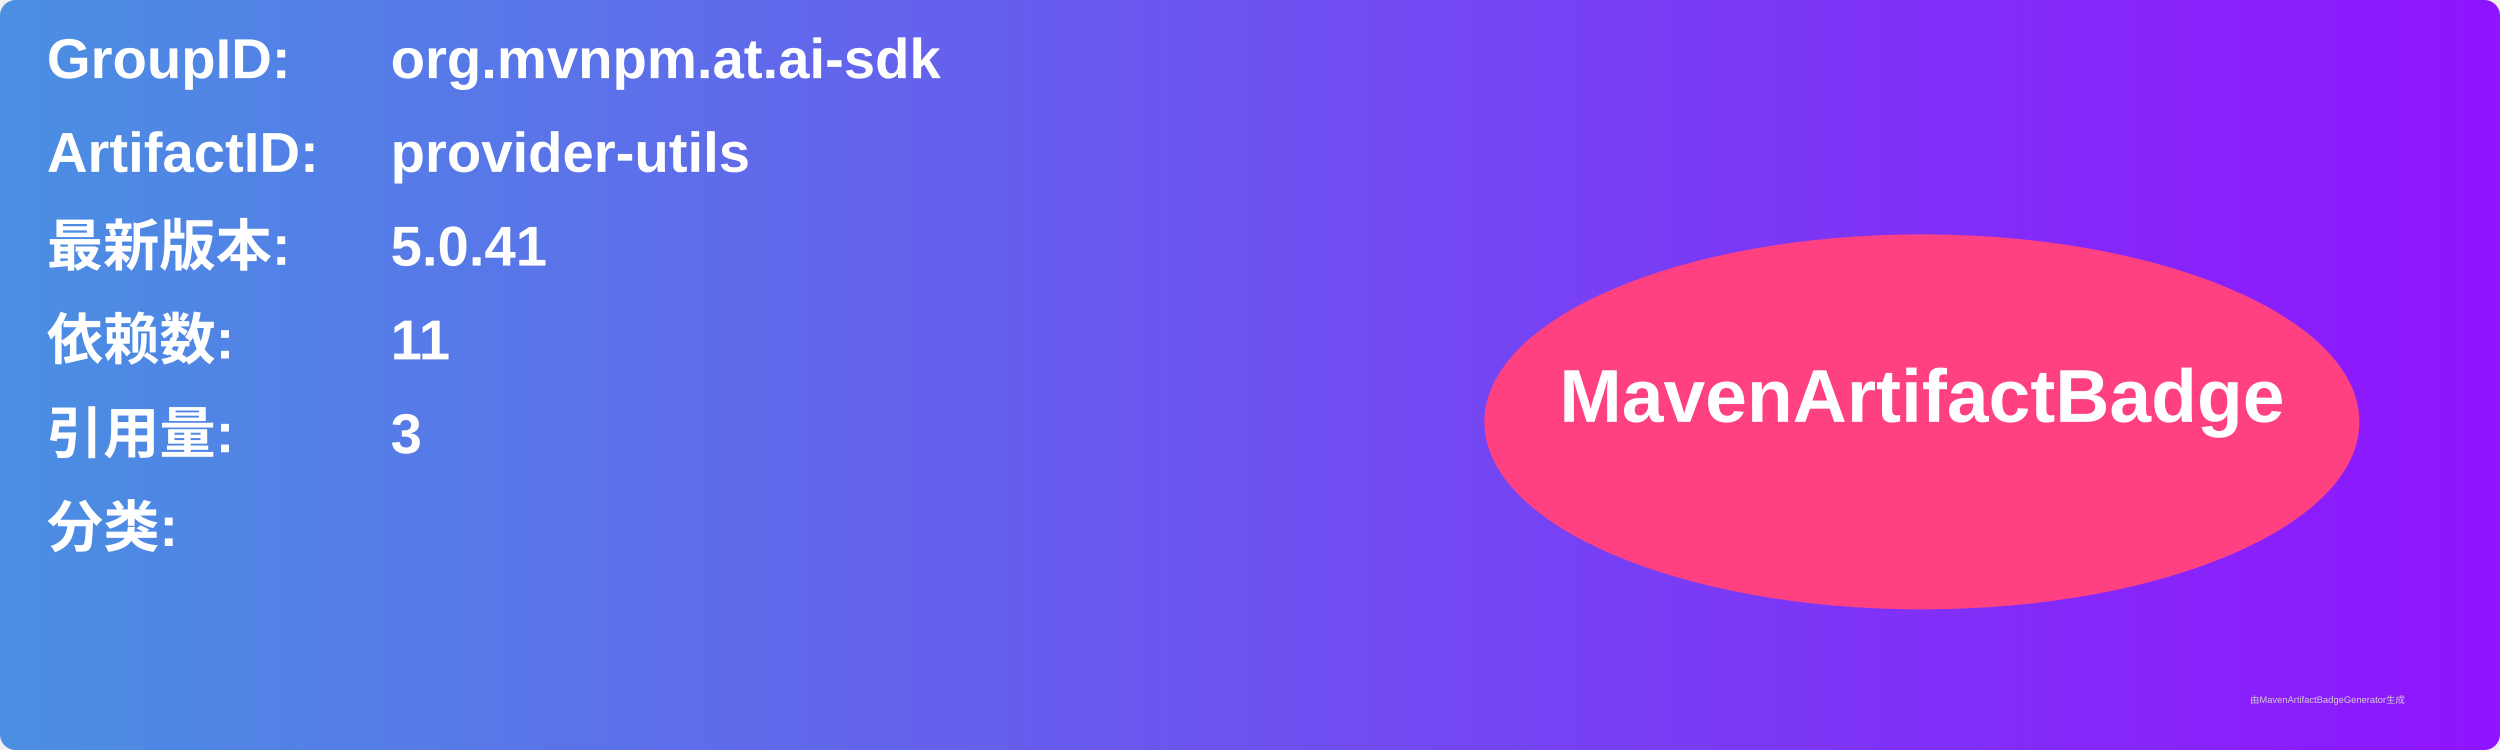
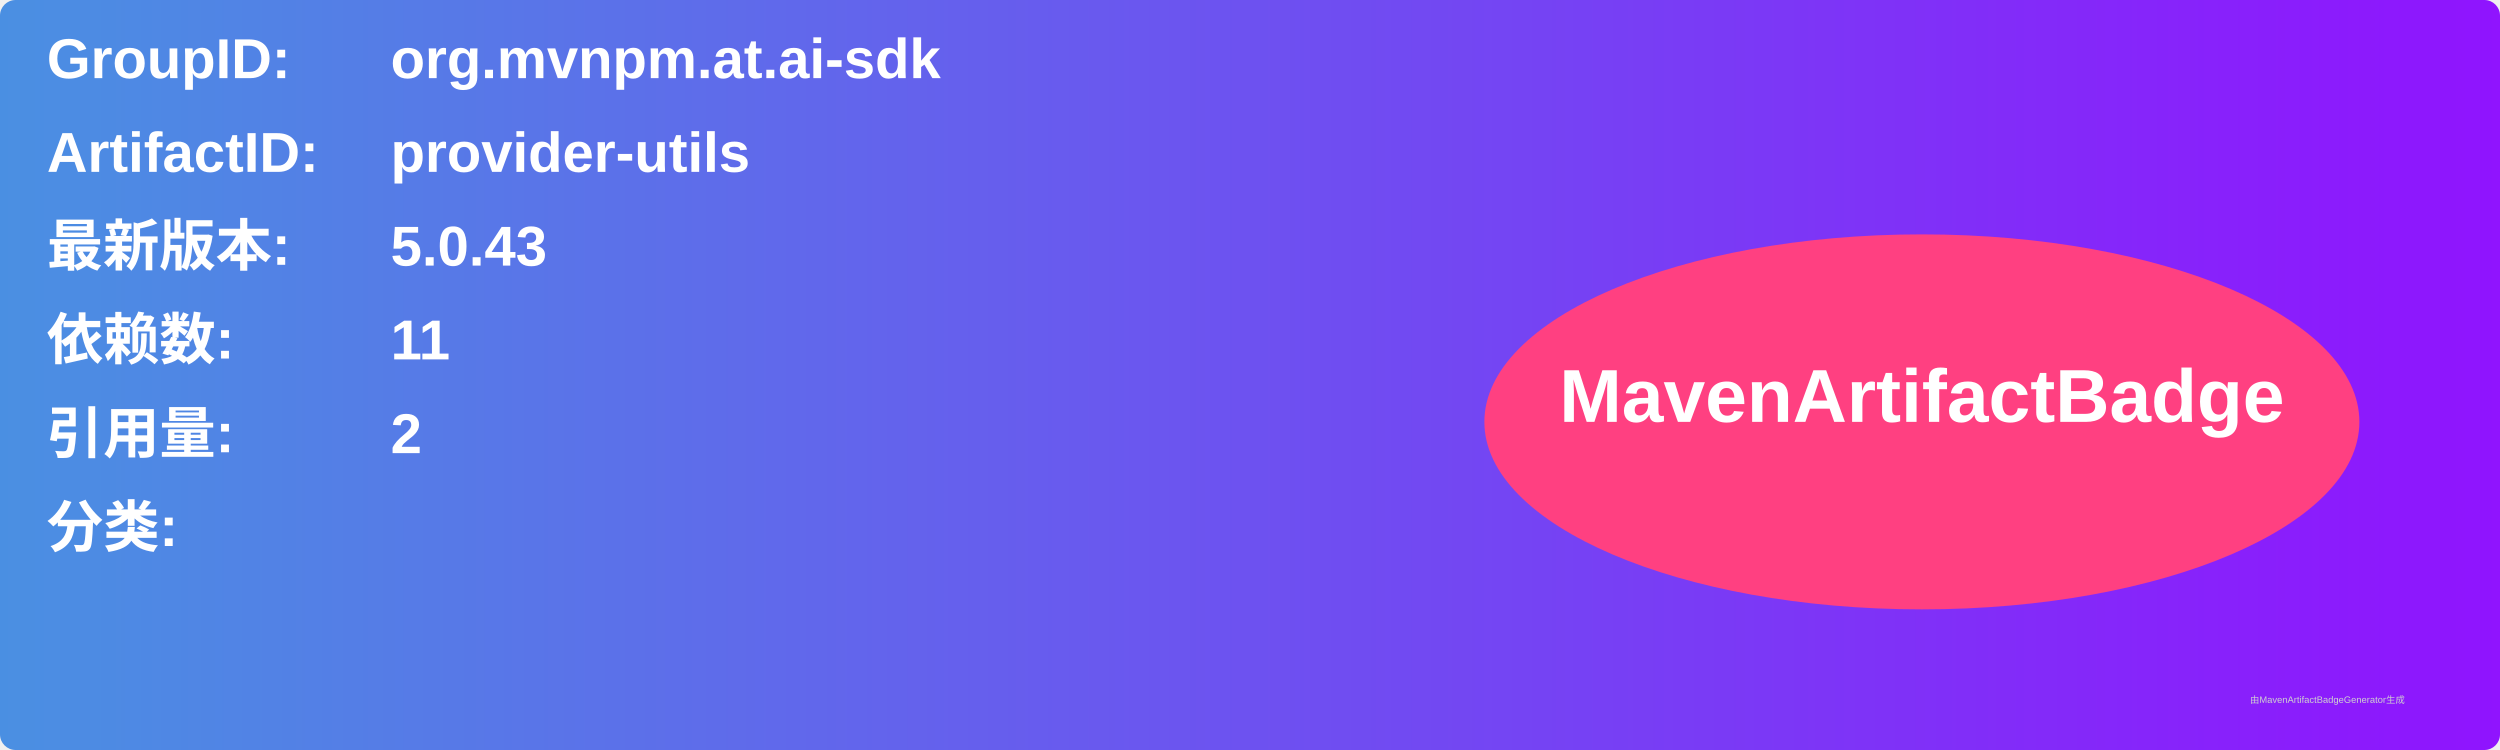
<svg xmlns="http://www.w3.org/2000/svg" width="800" height="240" viewBox="0 0 800 240">
  <linearGradient id="grad" x1="0%" y1="0%" x2="100%" y2="0%">
    <stop offset="0%" stop-color="#4a90e2" />
    <stop offset="100%" stop-color="#9013fe" />
  </linearGradient>
  <rect width="100%" height="100%" rx="5" ry="5" fill="url(#grad)" />
  <g transform="translate(15, 15)">
    <text x="0" y="10" font-family="Arial" font-size="18" fill="white" font-weight="bold" width="260">GroupID:</text>
    <text x="110" y="10" font-family="Arial" font-size="18" fill="white" font-weight="bold" width="460">org.mvnpm.at.ai-sdk</text>
    <text x="0" y="40" font-family="Arial" font-size="18" fill="white" font-weight="bold" width="260">ArtifactID:</text>
    <text x="110" y="40" font-family="Arial" font-size="18" fill="white" font-weight="bold" width="460">provider-utils</text>
    <text x="0" y="70" font-family="Arial" font-size="18" fill="white" font-weight="bold">最新版本:</text>
    <text x="110" y="70" font-family="Arial" font-size="18" fill="white" font-weight="bold">
-       <tspan font-weight="bold">5.0.41</tspan>
+       <tspan font-weight="bold">5.0.43</tspan>
    </text>
    <text x="0" y="100" font-family="Arial" font-size="18" fill="white" font-weight="bold">依赖数: </text>
    <text x="110" y="100" font-family="Arial" font-size="18" fill="white">
      <tspan font-weight="bold">11</tspan>
    </text>
    <text x="0" y="130" font-family="Arial" font-size="18" fill="white" font-weight="bold">引用量: </text>
    <text x="110" y="130" font-family="Arial" font-size="18" fill="white">
-       <tspan font-weight="bold">3</tspan>
+       <tspan font-weight="bold">2</tspan>
    </text>
    <text x="0" y="160" font-family="Arial" font-size="18" fill="white" font-weight="bold">分类:</text>
    <text x="10" y="190" font-family="Arial" font-size="10" fill="white">
      <tspan font-weight="bold" />
    </text>
    <ellipse cx="600" cy="120" rx="140" ry="60" fill="#ff4081" />
    <text x="600" y="120" text-anchor="middle" font-family="Arial" font-size="24" fill="white" font-weight="bold">MavenArtifactBadge</text>
  </g>
  <text x="720" y="225" font-family="Arial" font-size="3" fill="#d0d0d0">由MavenArtifactBadgeGenerator生成</text>
</svg>
